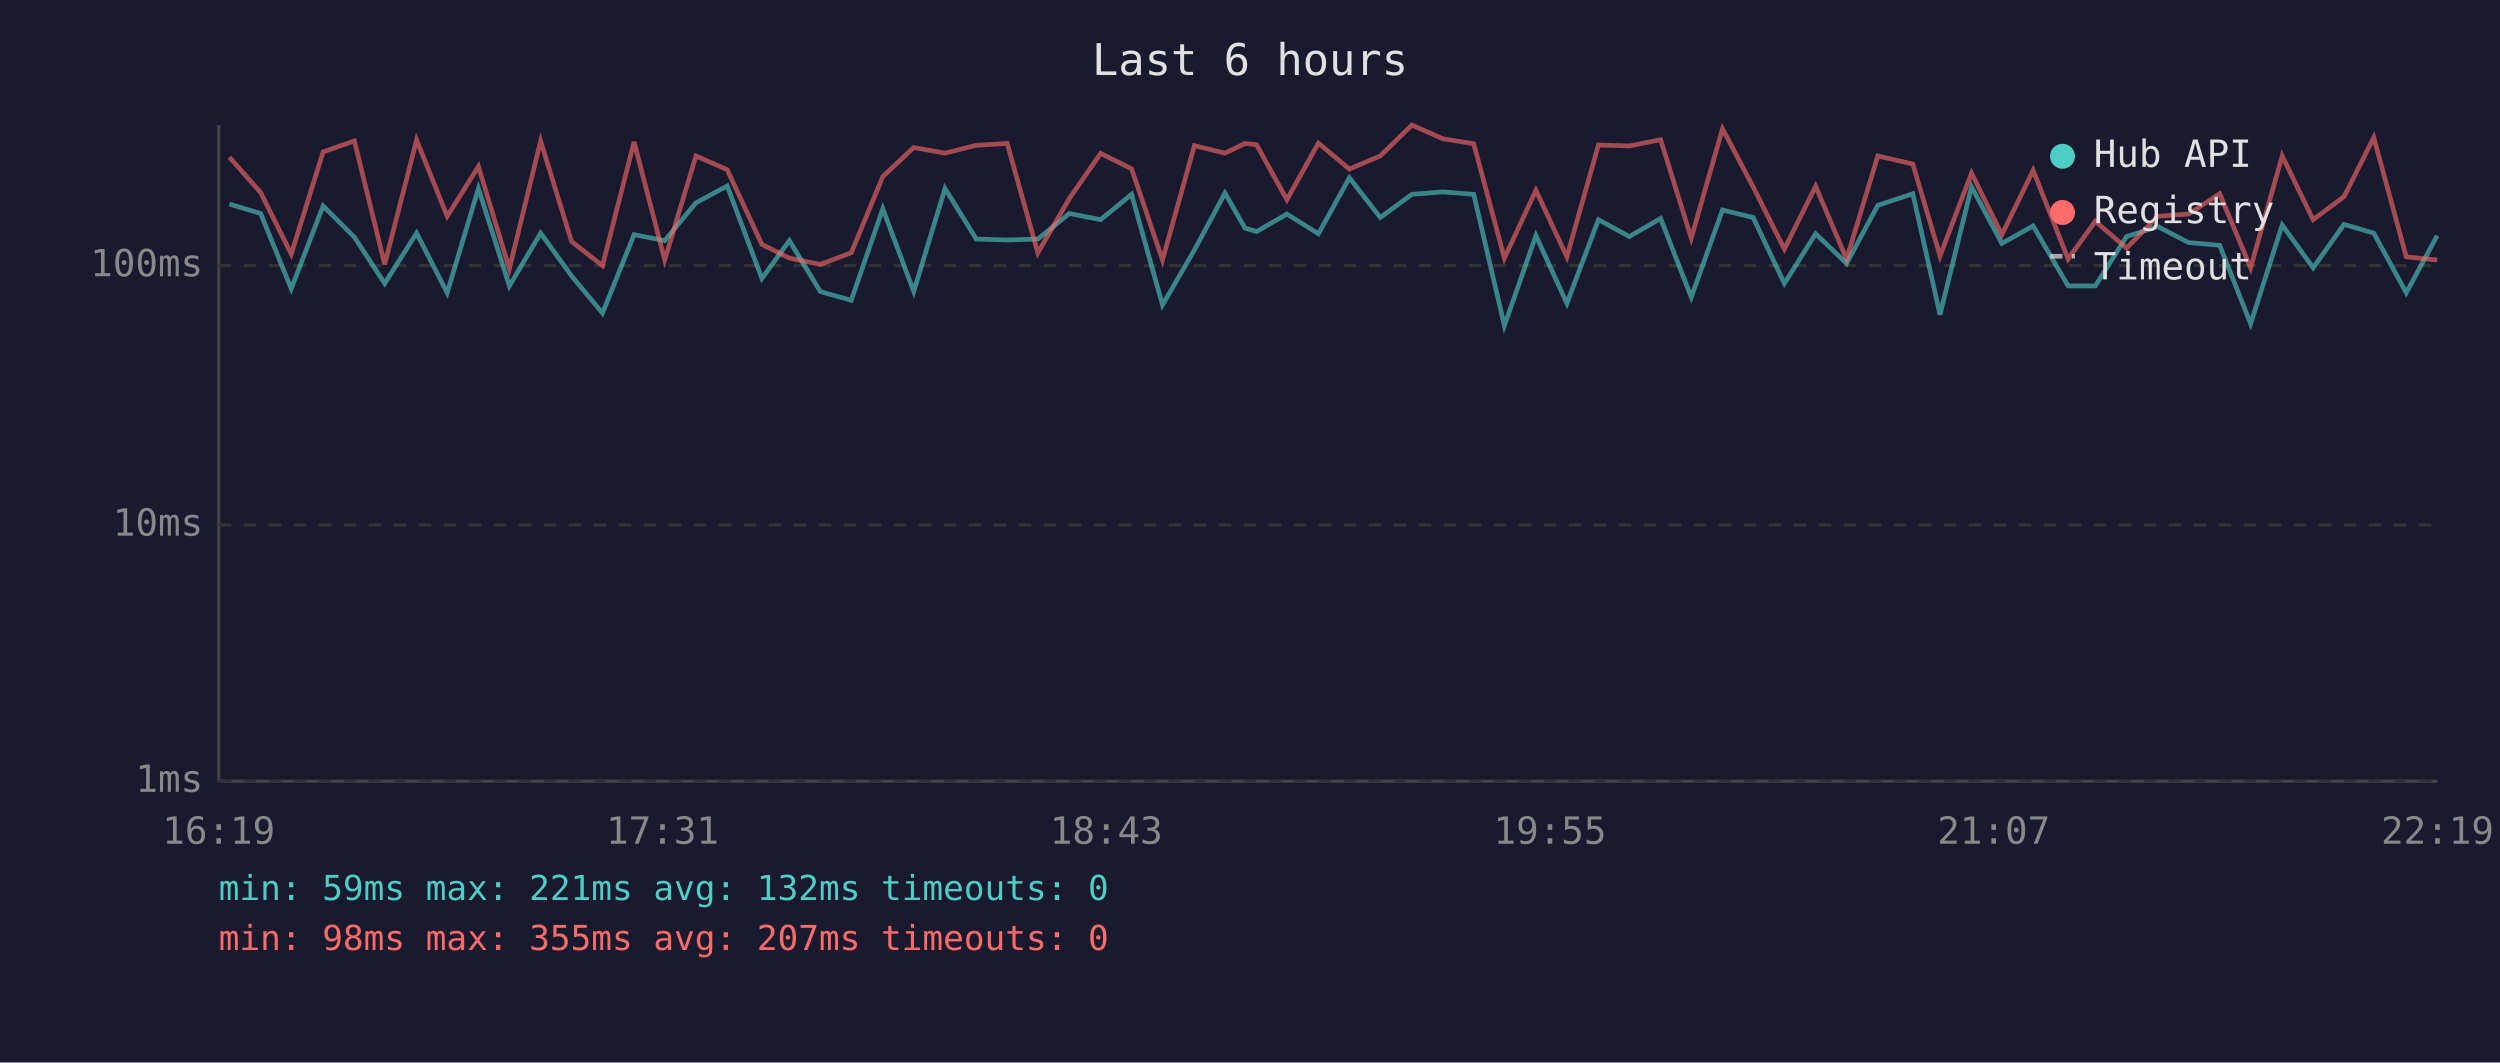
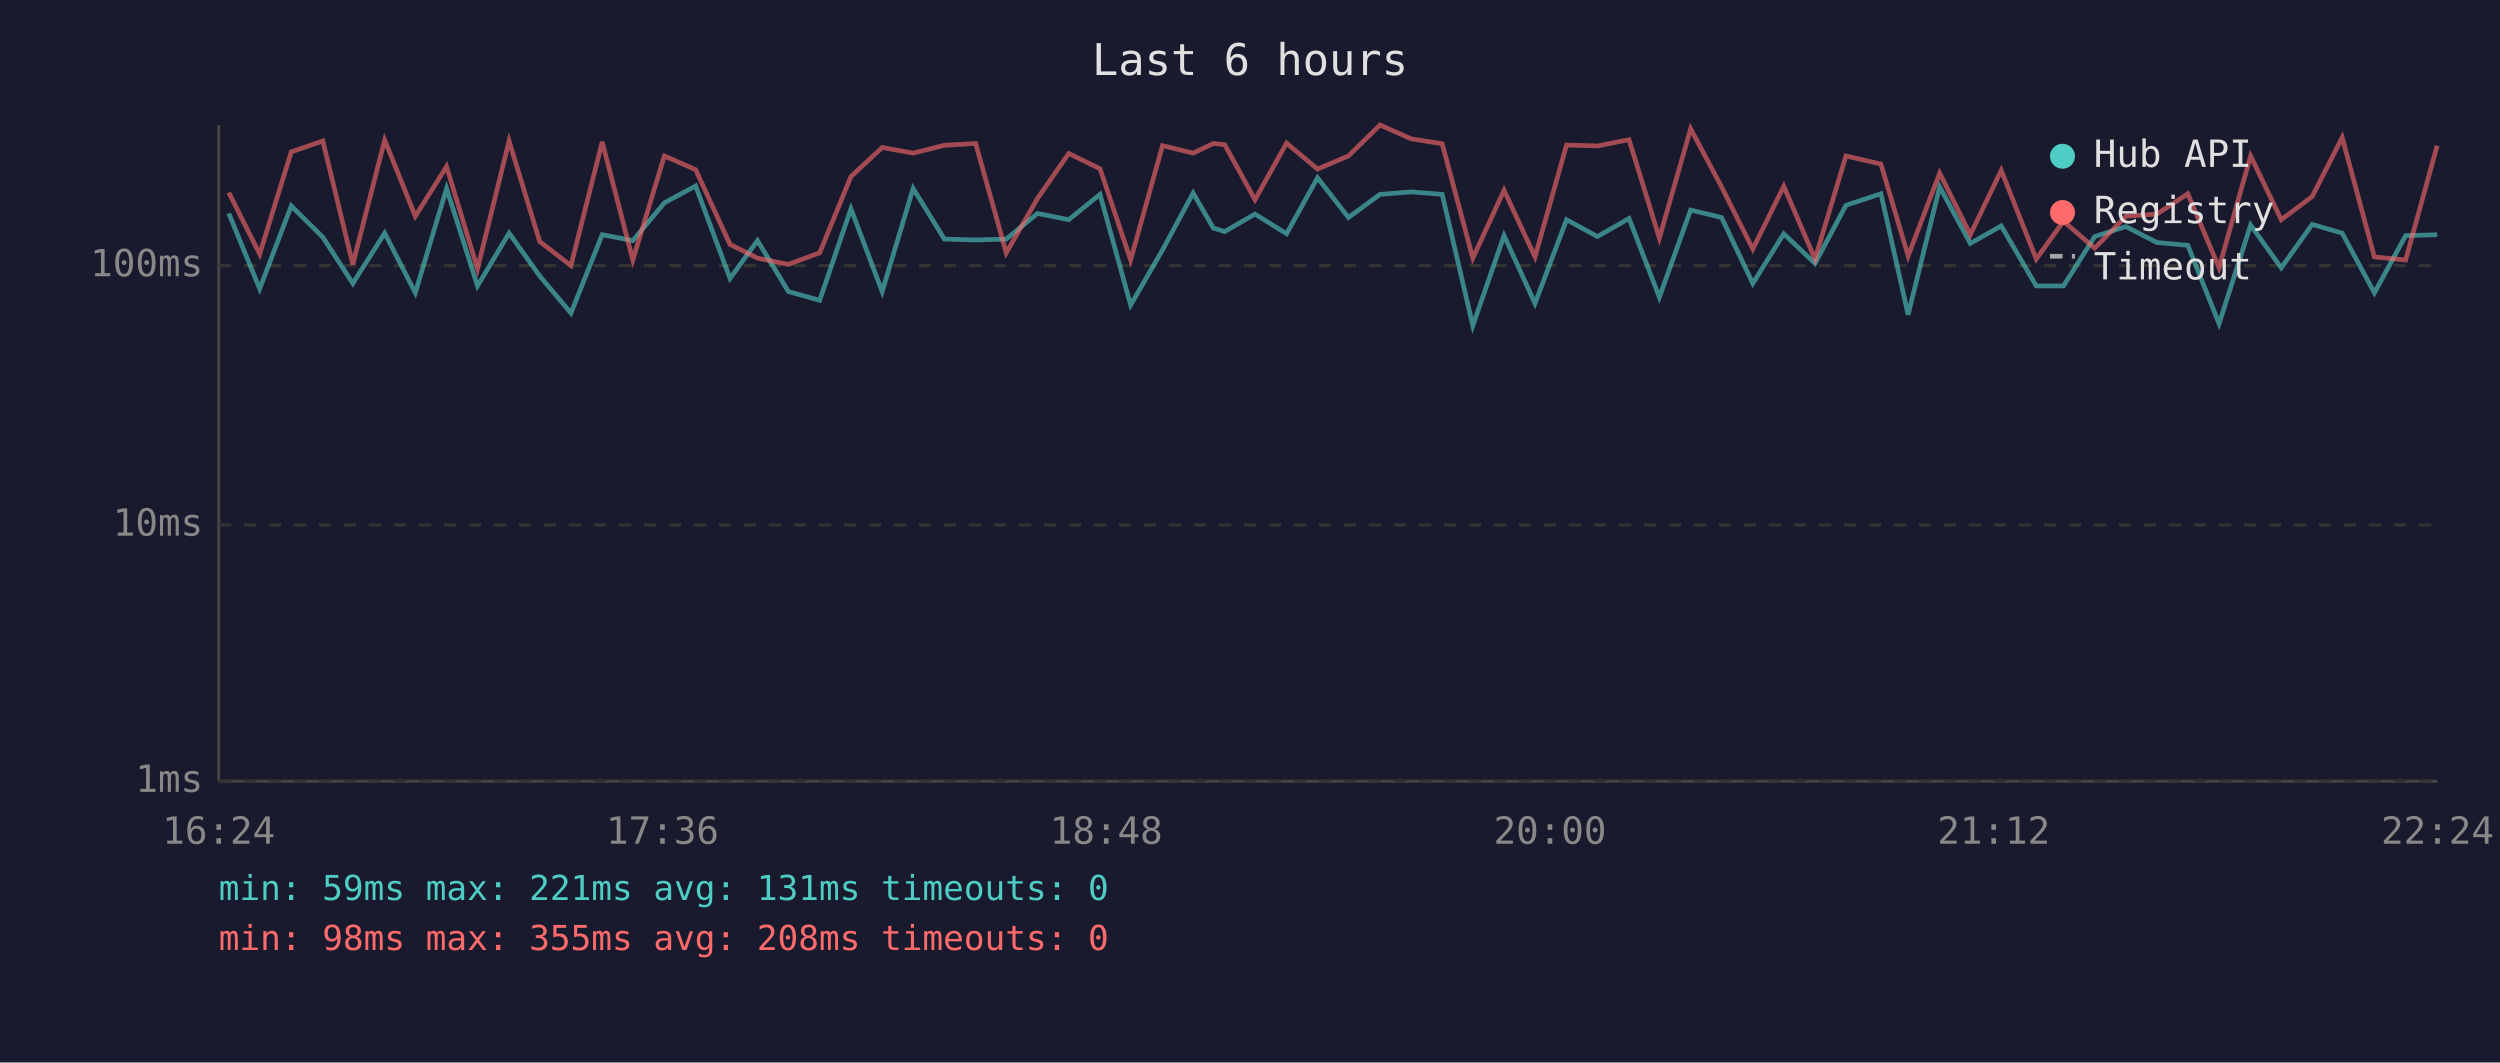
<svg xmlns="http://www.w3.org/2000/svg" viewBox="0 0 800 340" font-family="monospace" font-size="12">
  <rect width="800" height="340" fill="#1a1a2e" />
  <text x="400" y="24" fill="#e0e0e0" font-size="14" text-anchor="middle">Last 6 hours</text>
  <line x1="70" y1="40" x2="70" y2="250" stroke="#444" stroke-width="1" />
  <line x1="70" y1="250" x2="780" y2="250" stroke="#444" stroke-width="1" />
  <line x1="70" y1="250" x2="780" y2="250" stroke="#333" stroke-width="1" stroke-dasharray="4" />
  <text x="65" y="250" fill="#888" text-anchor="end" dominant-baseline="middle">1ms</text>
  <line x1="70" y1="168" x2="780" y2="168" stroke="#333" stroke-width="1" stroke-dasharray="4" />
  <text x="65" y="168" fill="#888" text-anchor="end" dominant-baseline="middle">10ms</text>
  <line x1="70" y1="85" x2="780" y2="85" stroke="#333" stroke-width="1" stroke-dasharray="4" />
  <text x="65" y="85" fill="#888" text-anchor="end" dominant-baseline="middle">100ms</text>
-   <text x="70" y="270" fill="#888" text-anchor="middle">16:19</text>
-   <text x="212" y="270" fill="#888" text-anchor="middle">17:31</text>
-   <text x="354" y="270" fill="#888" text-anchor="middle">18:43</text>
-   <text x="496" y="270" fill="#888" text-anchor="middle">19:55</text>
-   <text x="638" y="270" fill="#888" text-anchor="middle">21:07</text>
-   <text x="780" y="270" fill="#888" text-anchor="middle">22:19</text>
-   <polyline points="73.4,65.3 83.4,68.3 93.2,92.4 103.4,65.9 113.4,75.9 123.1,90.7 133.3,74.6 143.1,93.7 153.1,60.3 163.0,91.5 173.0,74.6 182.9,88.3 192.8,100.2 202.9,75.1 212.7,77.0 222.7,64.9 232.7,59.5 243.8,89.1 252.6,77.0 262.5,93.3 272.4,96.1 282.5,66.8 292.4,93.3 302.4,60.3 312.4,76.5 322.3,76.8 332.1,76.5 342.2,68.3 352.2,70.3 362.1,62.2 372.0,97.6 382.2,80.0 392.0,61.8 398.4,73.0 402.1,74.1 411.8,68.5 421.9,74.8 431.8,56.9 441.7,69.6 451.8,62.2 461.7,61.4 471.6,62.2 481.4,104.2 491.5,75.4 501.4,97.1 511.5,70.3 521.4,75.7 531.4,69.9 541.2,95.1 551.2,67.2 561.0,69.6 571.0,90.7 581.0,74.8 590.9,84.3 600.9,65.7 612.1,62.0 620.8,100.7 630.9,59.8 640.6,77.9 650.6,72.3 661.8,91.5 670.5,91.5 680.5,75.7 690.5,72.5 700.3,77.6 710.3,78.5 720.2,103.6 730.3,72.0 740.2,85.7 750.1,71.8 759.6,74.6 770.0,93.7 779.9,75.4" fill="none" stroke="#4ecdc4" stroke-width="1.5" opacity="0.6" />
-   <polyline points="73.4,50.3 83.4,61.6 93.2,81.3 103.4,48.6 113.4,45.1 123.1,84.6 133.3,44.8 143.1,69.2 153.1,53.3 163.0,86.0 173.0,45.1 182.9,77.3 192.8,85.0 202.9,45.4 212.7,83.2 222.7,49.9 232.7,54.3 243.8,78.2 252.6,82.6 262.5,84.6 272.4,80.9 282.5,56.5 292.4,47.2 302.4,49.0 312.4,46.5 322.3,45.9 332.1,80.9 342.2,63.5 352.2,49.1 362.1,54.0 372.0,83.2 382.2,46.6 392.0,49.0 398.4,45.9 402.1,46.3 411.8,63.9 421.9,45.8 431.8,54.1 441.7,49.9 451.8,40.0 461.7,44.4 471.6,46.0 481.4,82.6 491.5,60.9 501.4,82.2 511.5,46.4 521.4,46.7 531.4,44.7 541.2,76.2 551.2,41.2 561.0,59.8 571.0,79.7 581.0,59.6 590.9,82.9 600.9,49.9 612.1,52.5 620.8,81.9 630.9,55.4 640.6,75.1 650.6,54.5 661.8,82.9 670.5,70.8 680.5,79.4 690.5,69.2 700.3,68.5 710.3,62.0 720.2,85.7 730.3,49.9 740.2,70.3 750.1,62.9 759.6,44.0 770.0,82.2 779.9,83.2" fill="none" stroke="#ff6b6b" stroke-width="1.5" opacity="0.6" />
+   <text x="70" y="270" fill="#888" text-anchor="middle">16:24</text>
+   <text x="212" y="270" fill="#888" text-anchor="middle">17:36</text>
+   <text x="354" y="270" fill="#888" text-anchor="middle">18:48</text>
+   <text x="496" y="270" fill="#888" text-anchor="middle">20:00</text>
+   <text x="638" y="270" fill="#888" text-anchor="middle">21:12</text>
+   <text x="780" y="270" fill="#888" text-anchor="middle">22:24</text>
+   <polyline points="73.2,68.3 83.1,92.4 93.2,65.9 103.3,75.9 112.9,90.7 123.1,74.6 132.9,93.7 142.9,60.3 152.8,91.5 162.9,74.6 172.7,88.3 182.7,100.2 192.7,75.1 202.5,77.0 212.6,64.9 222.6,59.5 233.6,89.1 242.4,77.0 252.3,93.3 262.3,96.1 272.3,66.8 282.3,93.3 292.2,60.3 302.2,76.5 312.2,76.8 322.0,76.5 332.0,68.3 342.0,70.3 352.0,62.2 361.8,97.6 372.0,80.0 381.8,61.8 388.3,73.0 391.9,74.1 401.6,68.5 411.7,74.8 421.6,56.9 431.5,69.6 441.6,62.2 451.5,61.4 461.5,62.2 471.3,104.2 481.3,75.4 491.2,97.1 501.3,70.3 511.2,75.7 521.3,69.9 531.0,95.1 541.0,67.2 550.9,69.6 560.9,90.7 570.8,74.8 580.8,84.3 590.7,65.7 601.9,62.0 610.6,100.7 620.7,59.8 630.5,77.9 640.4,72.3 651.6,91.5 660.3,91.5 670.3,75.7 680.3,72.5 690.2,77.6 700.1,78.5 710.1,103.6 720.2,72.0 730.0,85.7 739.9,71.8 749.5,74.6 759.8,93.7 769.8,75.4 779.9,75.1" fill="none" stroke="#4ecdc4" stroke-width="1.5" opacity="0.6" />
+   <polyline points="73.2,61.6 83.1,81.3 93.2,48.6 103.3,45.1 112.9,84.6 123.1,44.8 132.9,69.2 142.9,53.3 152.8,86.0 162.9,45.1 172.7,77.3 182.7,85.0 192.7,45.4 202.5,83.2 212.6,49.9 222.6,54.3 233.6,78.2 242.4,82.6 252.3,84.6 262.3,80.9 272.3,56.5 282.3,47.2 292.2,49.0 302.2,46.5 312.2,45.9 322.0,80.9 332.0,63.5 342.0,49.1 352.0,54.0 361.8,83.2 372.0,46.6 381.8,49.0 388.3,45.9 391.9,46.3 401.6,63.9 411.7,45.8 421.6,54.1 431.5,49.9 441.6,40.0 451.5,44.4 461.5,46.0 471.3,82.6 481.3,60.9 491.2,82.2 501.3,46.4 511.2,46.7 521.3,44.7 531.0,76.2 541.0,41.2 550.9,59.8 560.9,79.7 570.8,59.6 580.8,82.9 590.7,49.9 601.9,52.5 610.6,81.9 620.7,55.4 630.5,75.1 640.4,54.5 651.6,82.9 660.3,70.8 670.3,79.4 680.3,69.2 690.2,68.5 700.1,62.0 710.1,85.7 720.2,49.9 730.0,70.3 739.9,62.9 749.5,44.0 759.8,82.2 769.8,83.2 779.9,46.6" fill="none" stroke="#ff6b6b" stroke-width="1.5" opacity="0.6" />
  <circle cx="660" cy="50" r="4" fill="#4ecdc4" />
  <text x="670" y="50" fill="#e0e0e0" dominant-baseline="middle">Hub API</text>
  <circle cx="660" cy="68" r="4" fill="#ff6b6b" />
  <text x="670" y="68" fill="#e0e0e0" dominant-baseline="middle">Registry</text>
  <line x1="656" y1="82" x2="664" y2="82" stroke="#e0e0e0" stroke-width="1.5" stroke-dasharray="4,3" opacity="0.7" />
  <text x="670" y="86" fill="#e0e0e0" dominant-baseline="middle">Timeout</text>
-   <text x="70" y="288" fill="#4ecdc4" font-size="11">min: 59ms  max: 221ms  avg: 132ms  timeouts: 0</text>
-   <text x="70" y="304" fill="#ff6b6b" font-size="11">min: 98ms  max: 355ms  avg: 207ms  timeouts: 0</text>
+   <text x="70" y="288" fill="#4ecdc4" font-size="11">min: 59ms  max: 221ms  avg: 131ms  timeouts: 0</text>
+   <text x="70" y="304" fill="#ff6b6b" font-size="11">min: 98ms  max: 355ms  avg: 208ms  timeouts: 0</text>
</svg>
